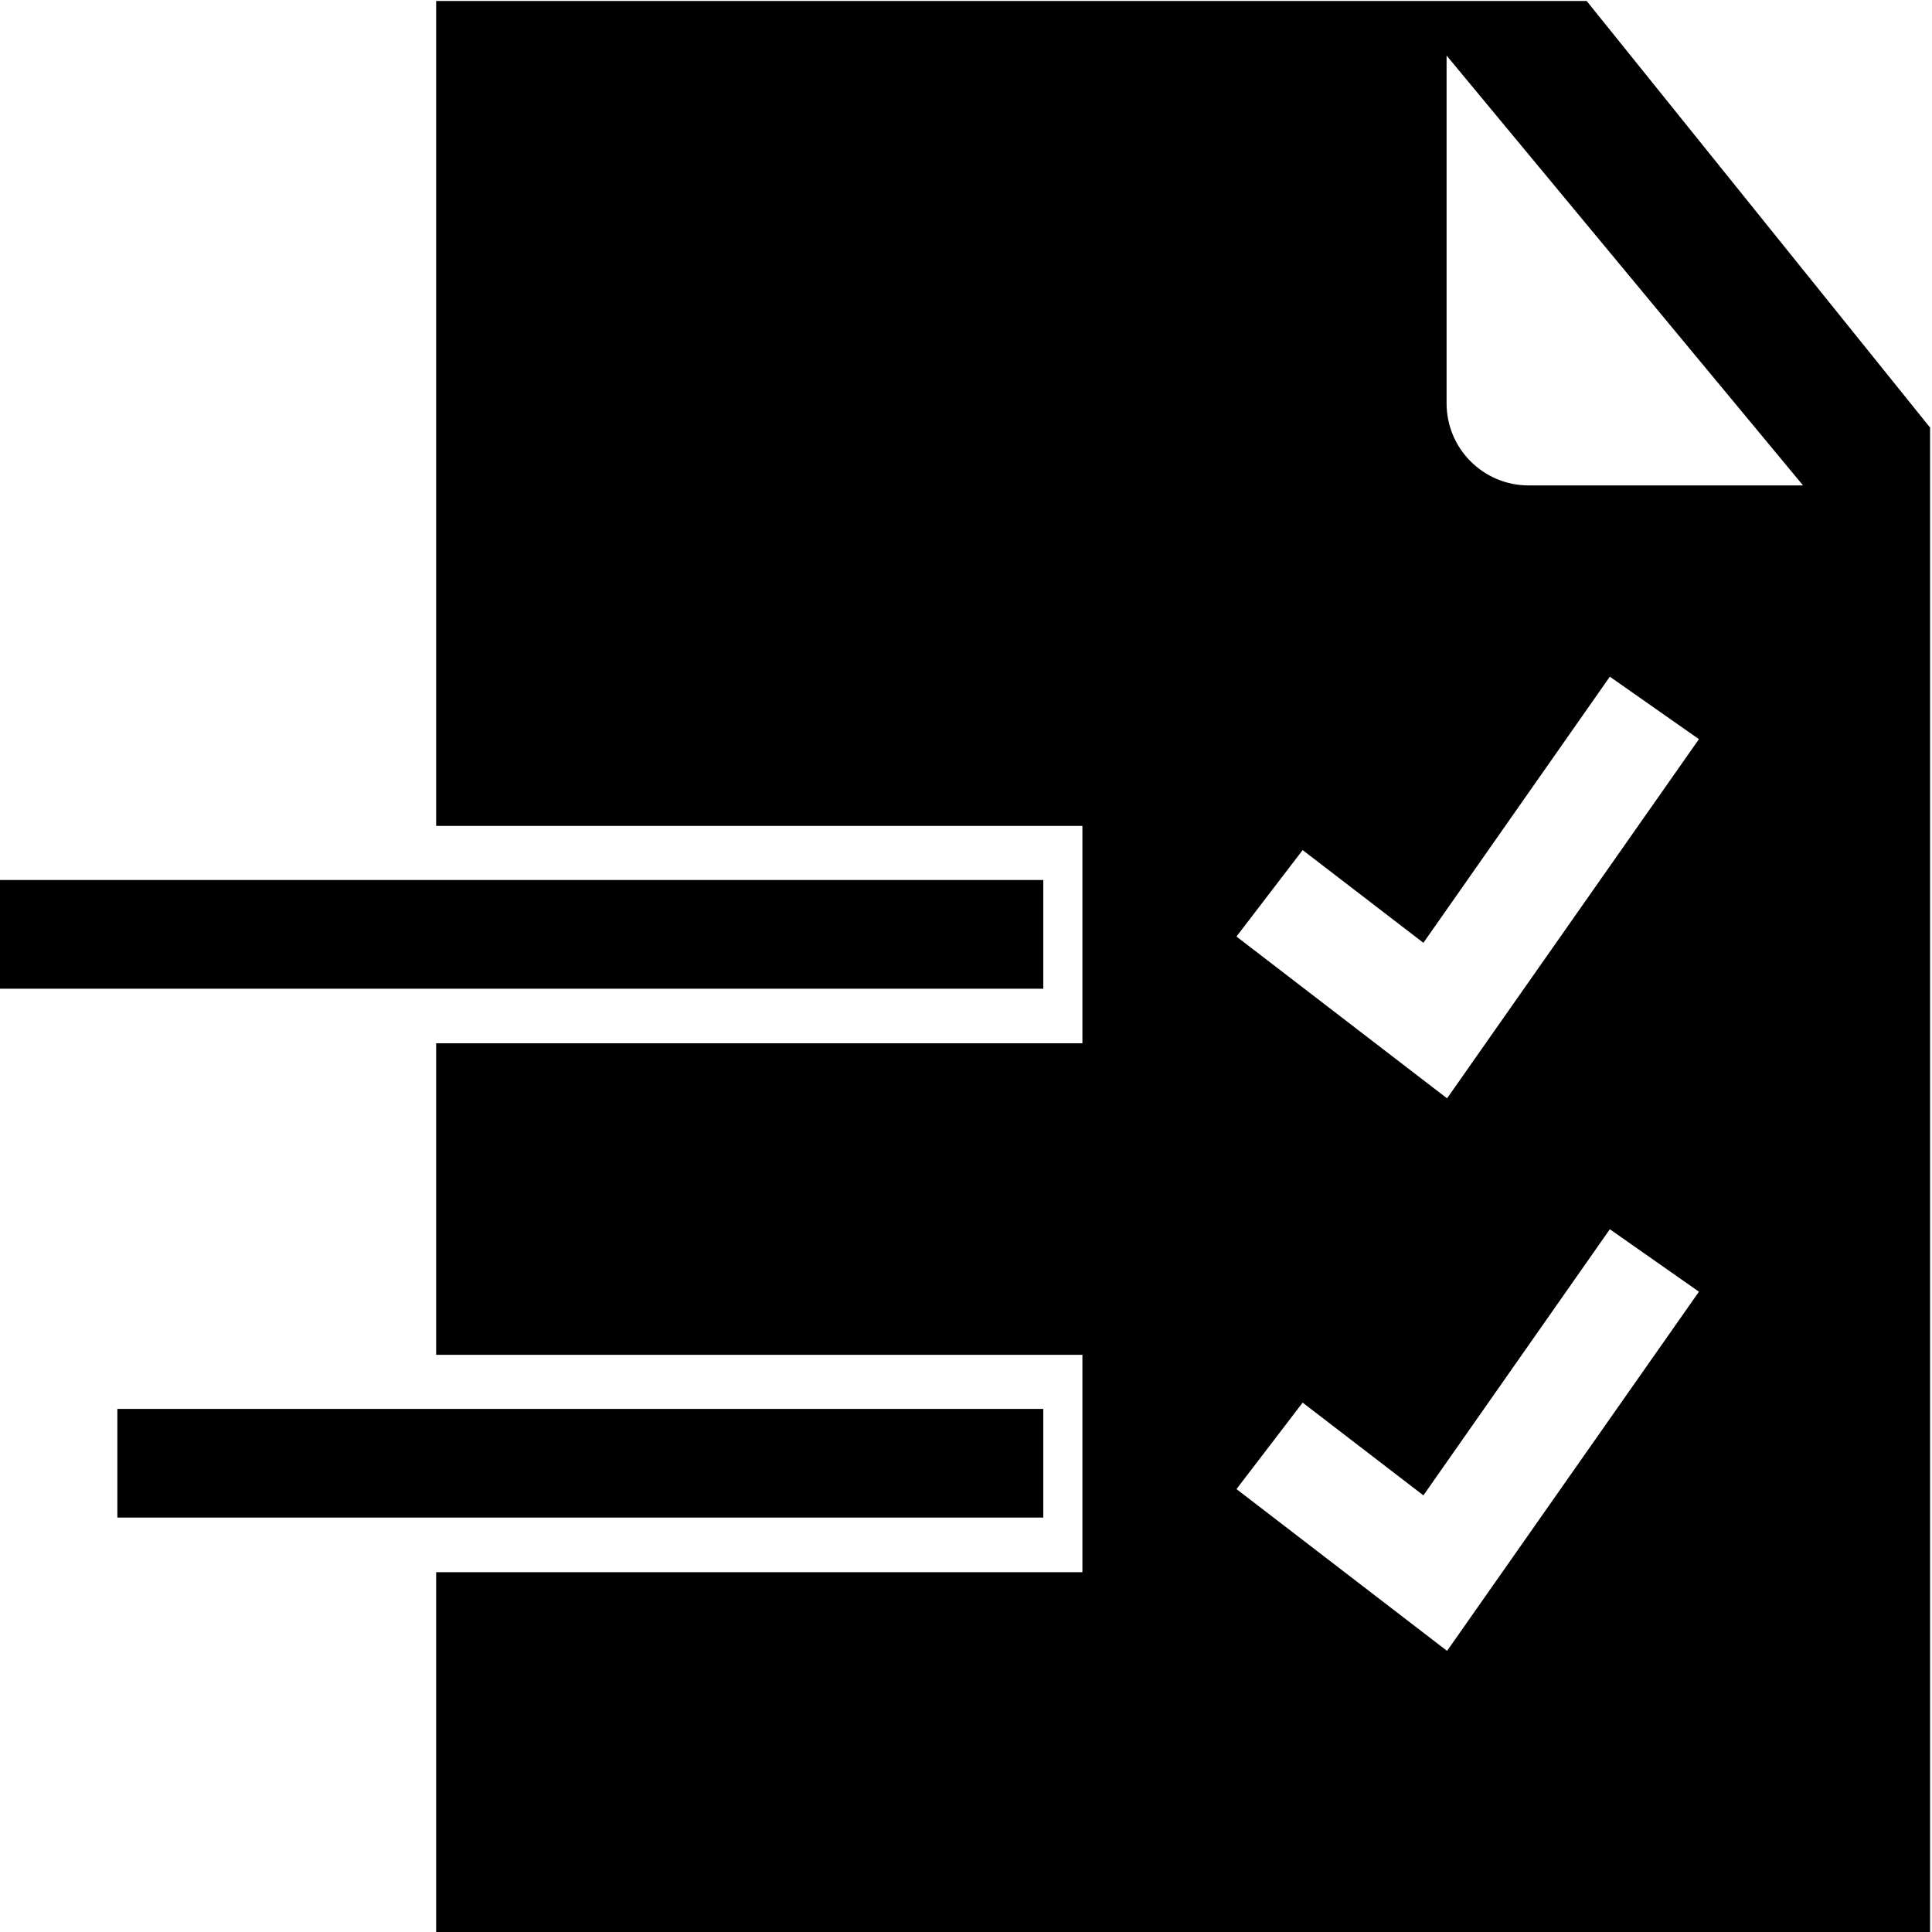
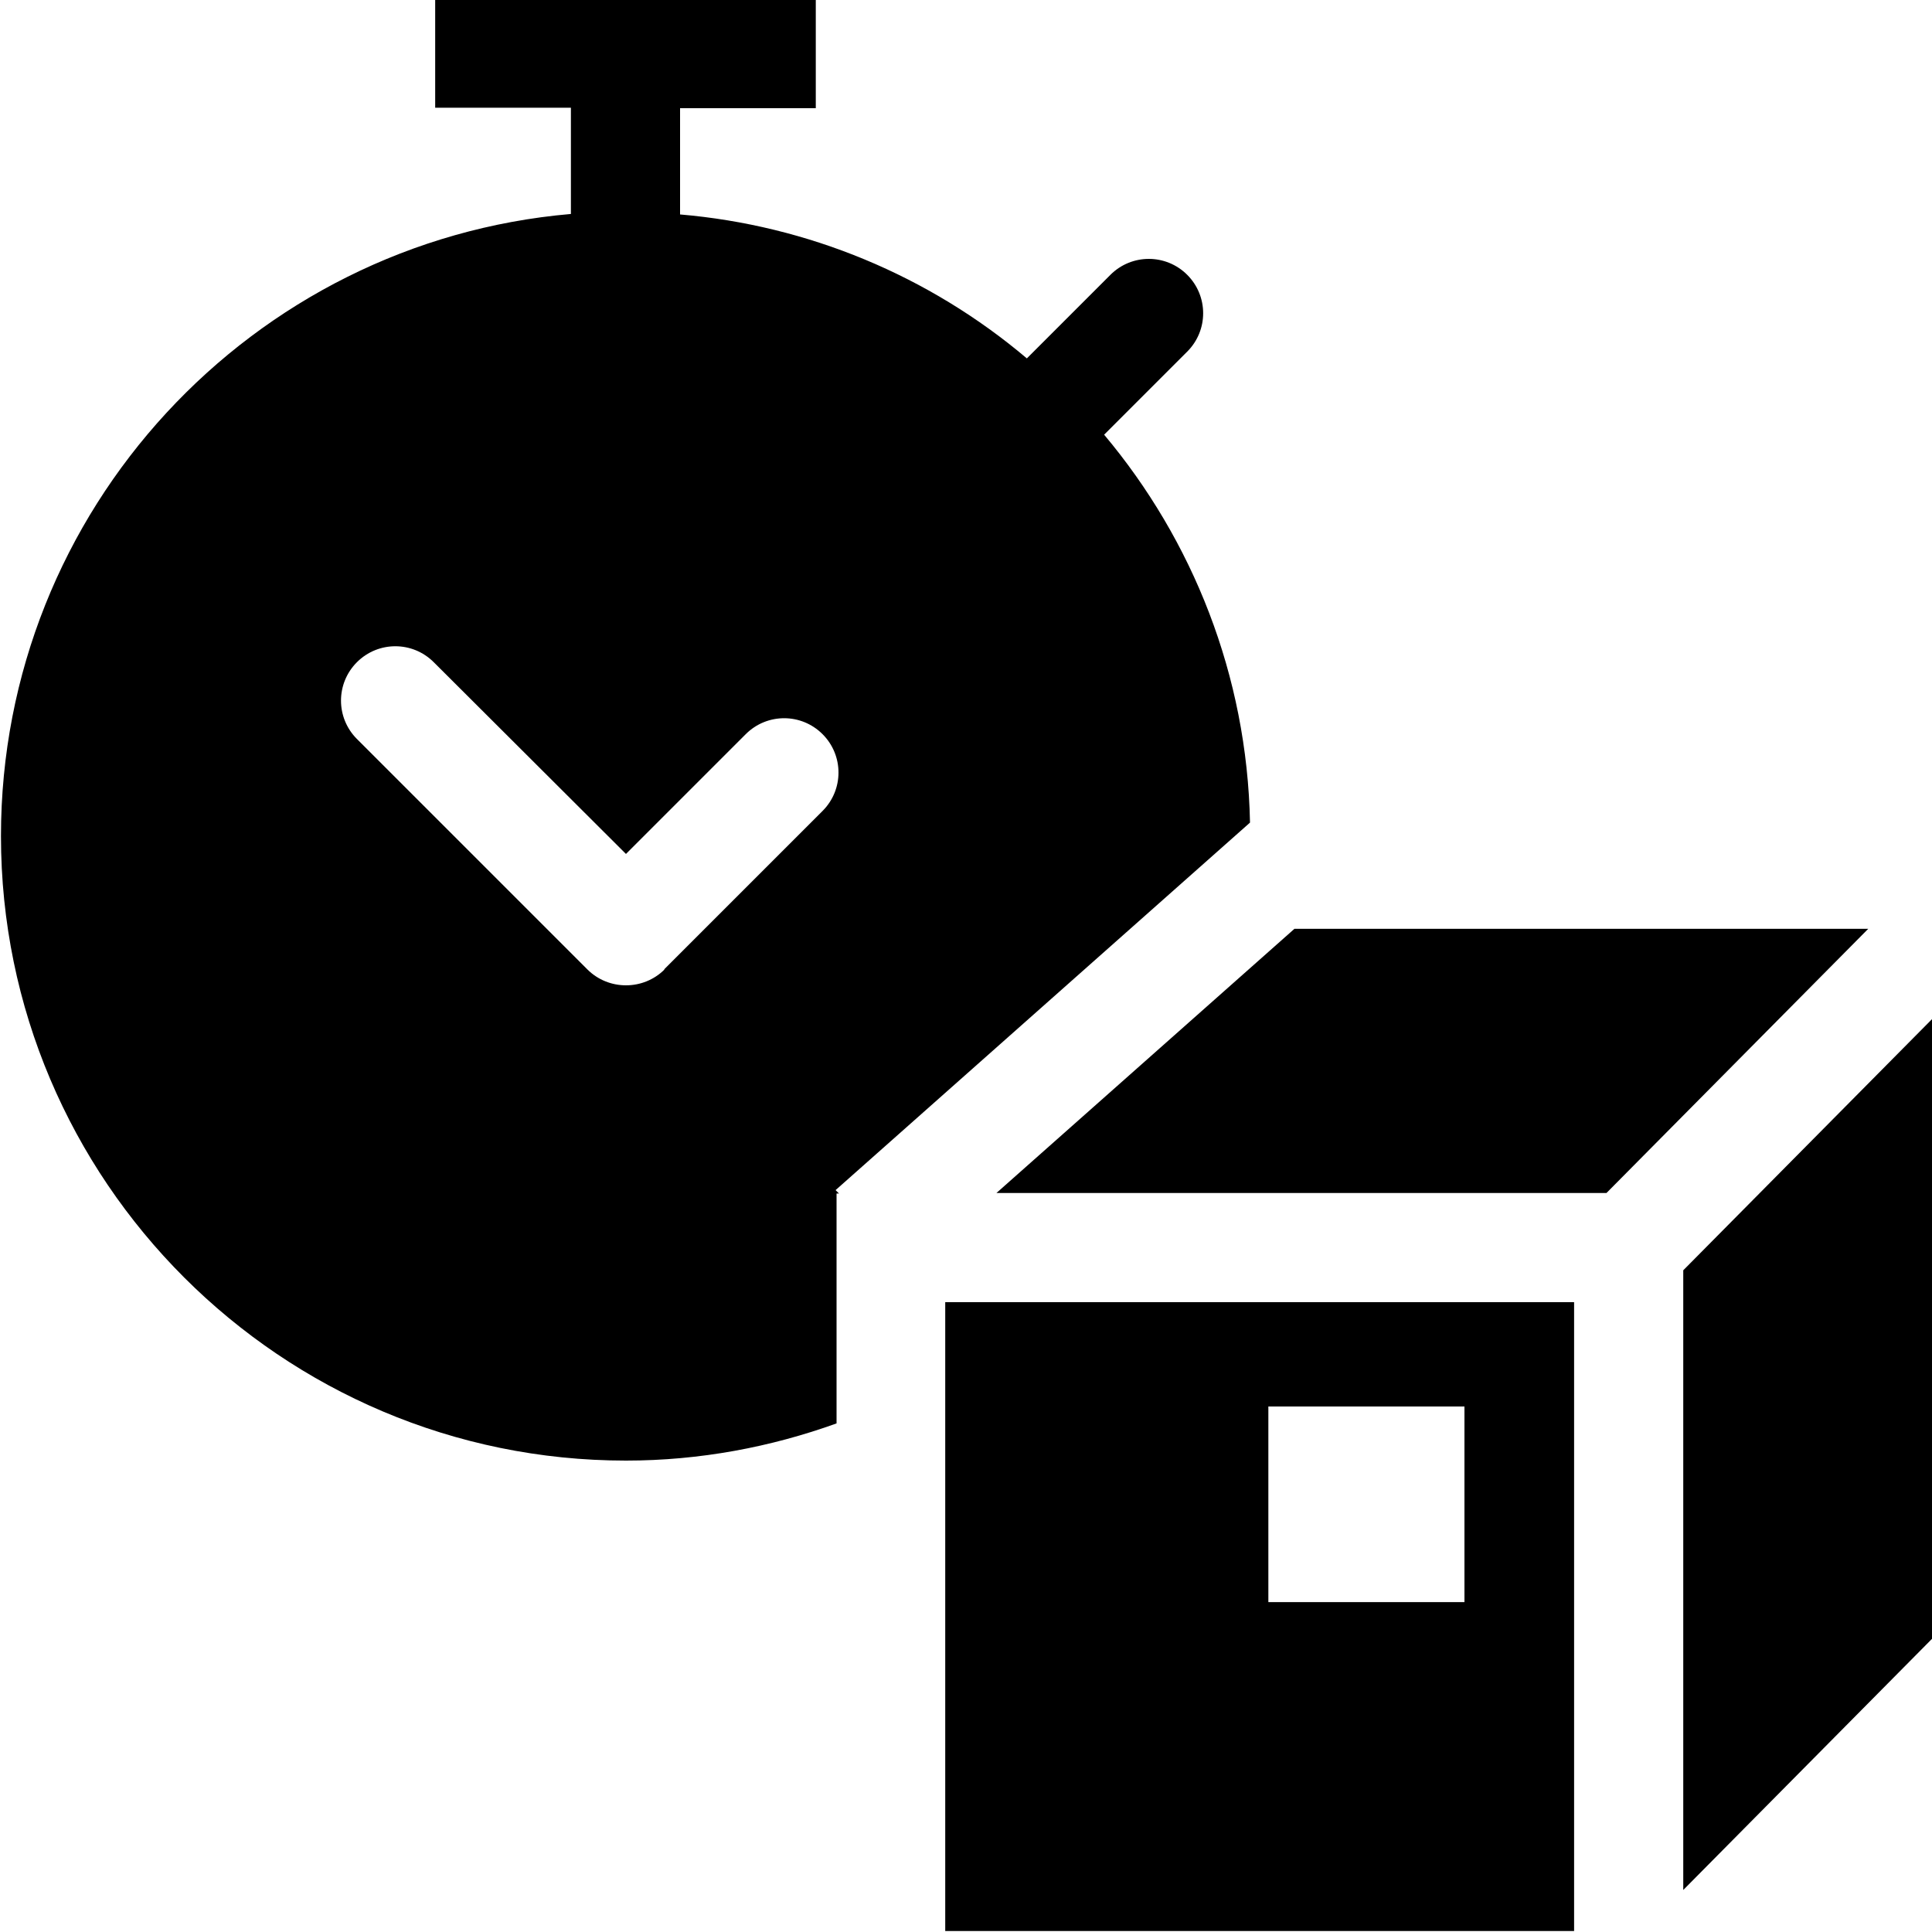
<svg xmlns="http://www.w3.org/2000/svg" viewBox="0 0 40 40">
-   <path d="M21.6 20.47H-.04v-2.25H21.6zm0 8.7H2.43v2.25H21.6zM39.96 8.84v31.18H9.03v-7.47h13.38v-4.5H9.03V21.6h13.38v-4.5H9.03V.02h23.82l7.1 8.82Zm-4.79 17.9-1.84-1.29-3.86 5.51-2.5-1.92-1.37 1.79 4.36 3.35 5.21-7.43Zm0-11.44-1.84-1.29-3.86 5.51-2.5-1.92-1.37 1.79 4.36 3.35 5.21-7.43Zm2.16-5.25-7.38-8.9v7.2c0 .94.76 1.7 1.7 1.7h5.69Z" />
+   <path d="M19.57 39.98h13.02V26.96H19.57zm6.69-10.86h4.06v4.05h-4.06zm12.42-9.89-5.42 5.47H20.63l6.17-5.47h11.89Zm1.34 1.85v12.83l-5.17 5.22V26.3zm-14.14-4.05c-.06-3.05-1.19-5.85-3.02-8.03l1.72-1.72c.44-.44.44-1.15 0-1.59s-1.15-.44-1.59 0l-1.73 1.73a12.8 12.8 0 0 0-7.18-2.98v-2.2h2.81V-.02H9.01v2.25h2.81v2.2C5.22 5 .02 10.55.02 17.31c0 7.13 5.8 12.93 12.94 12.93 1.53 0 3-.28 4.36-.77v-4.76h.05l-.07-.07 8.57-7.6Zm-12.12 3.04c-.22.22-.51.33-.8.33s-.58-.11-.8-.33L7.39 15.3c-.44-.44-.44-1.15 0-1.59s1.15-.44 1.59 0l3.98 3.97 2.48-2.48c.44-.44 1.15-.44 1.59 0s.44 1.15 0 1.59l-3.28 3.28Z" />
</svg>
